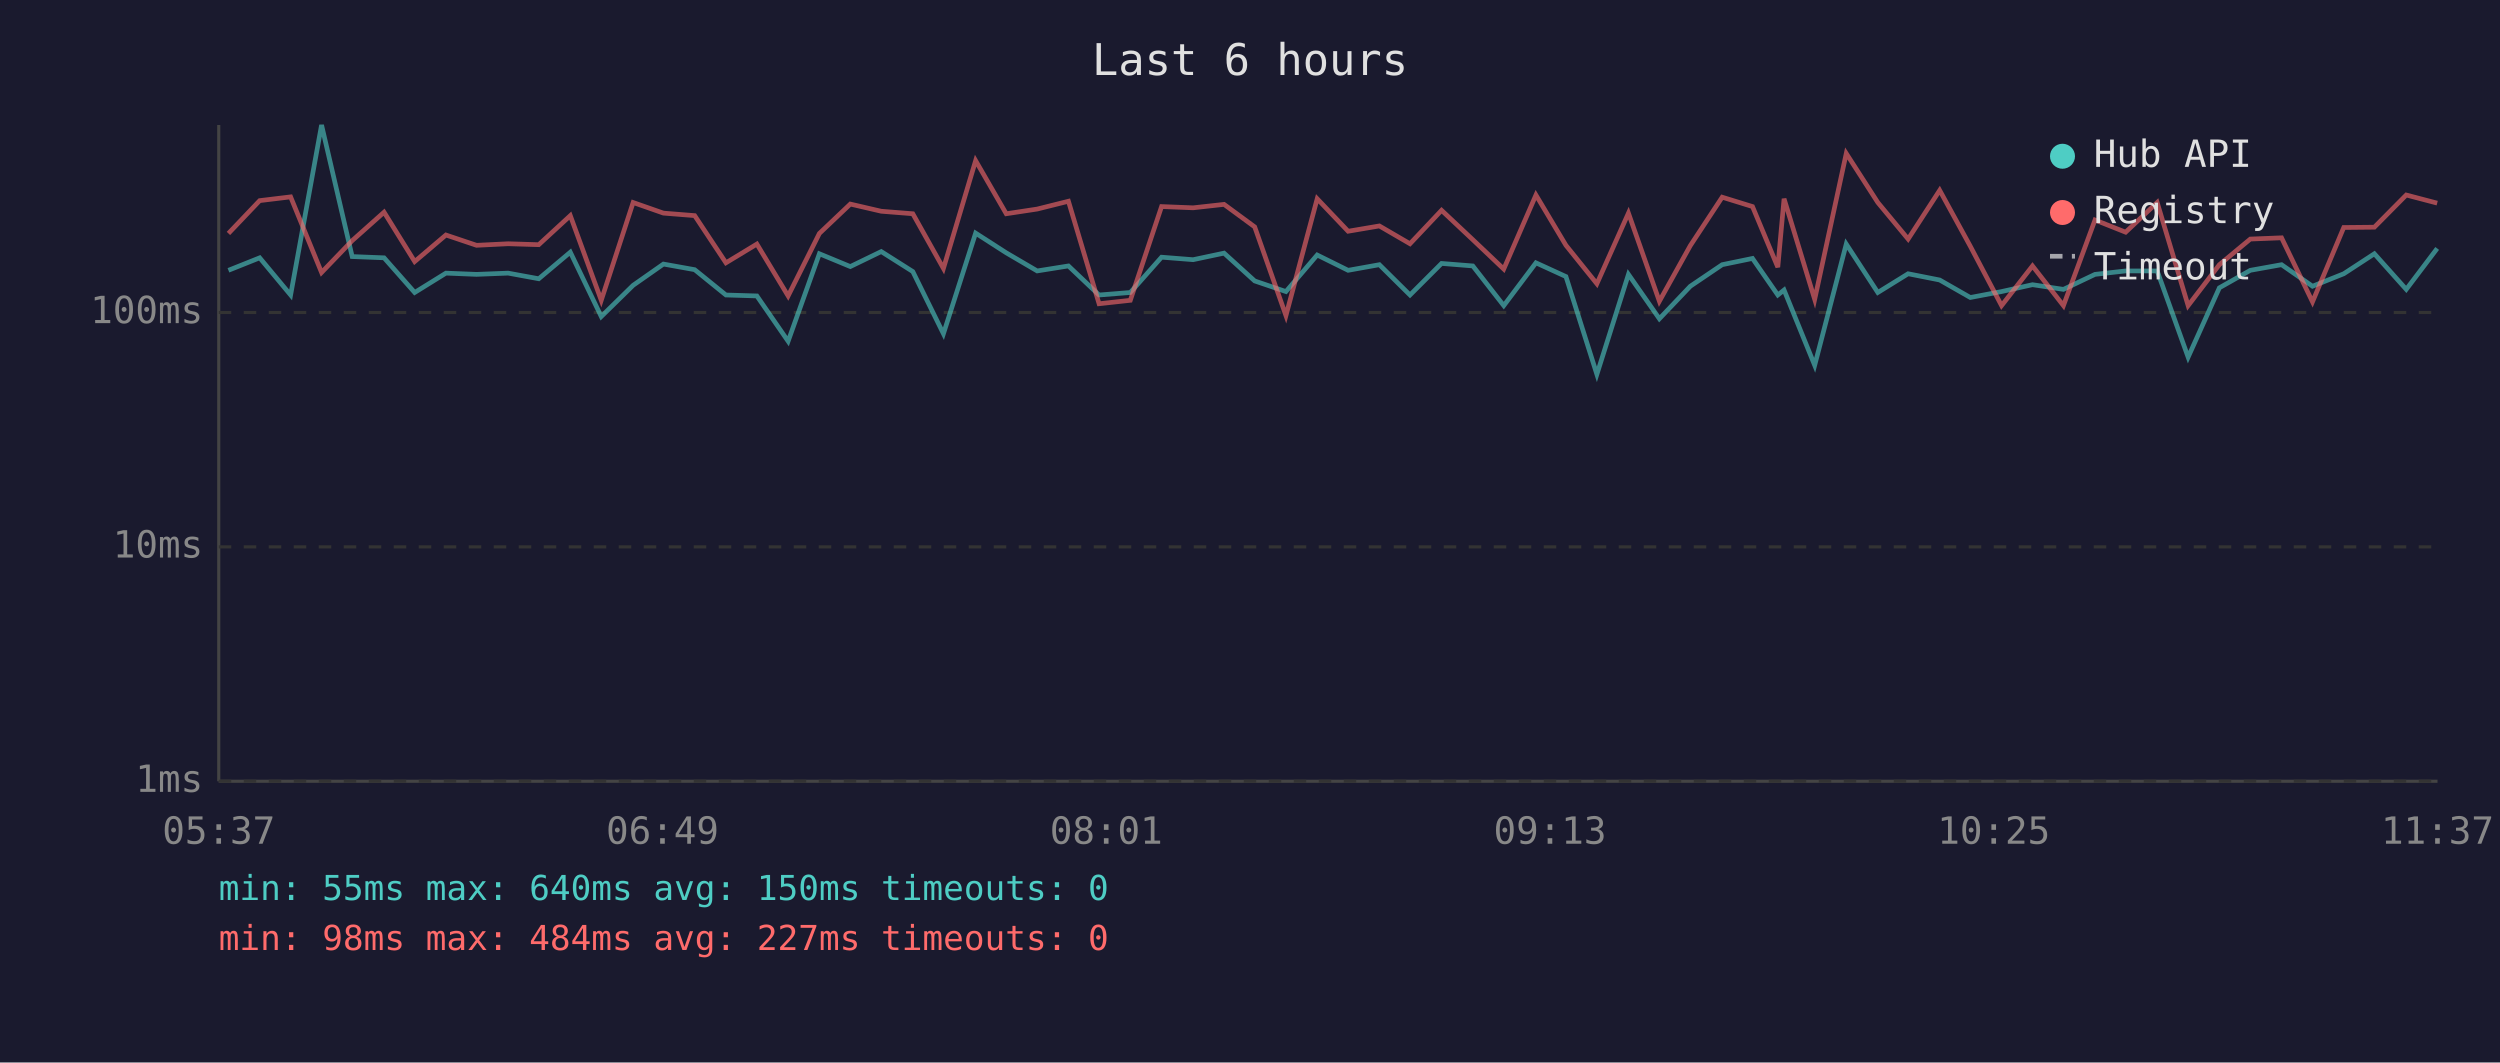
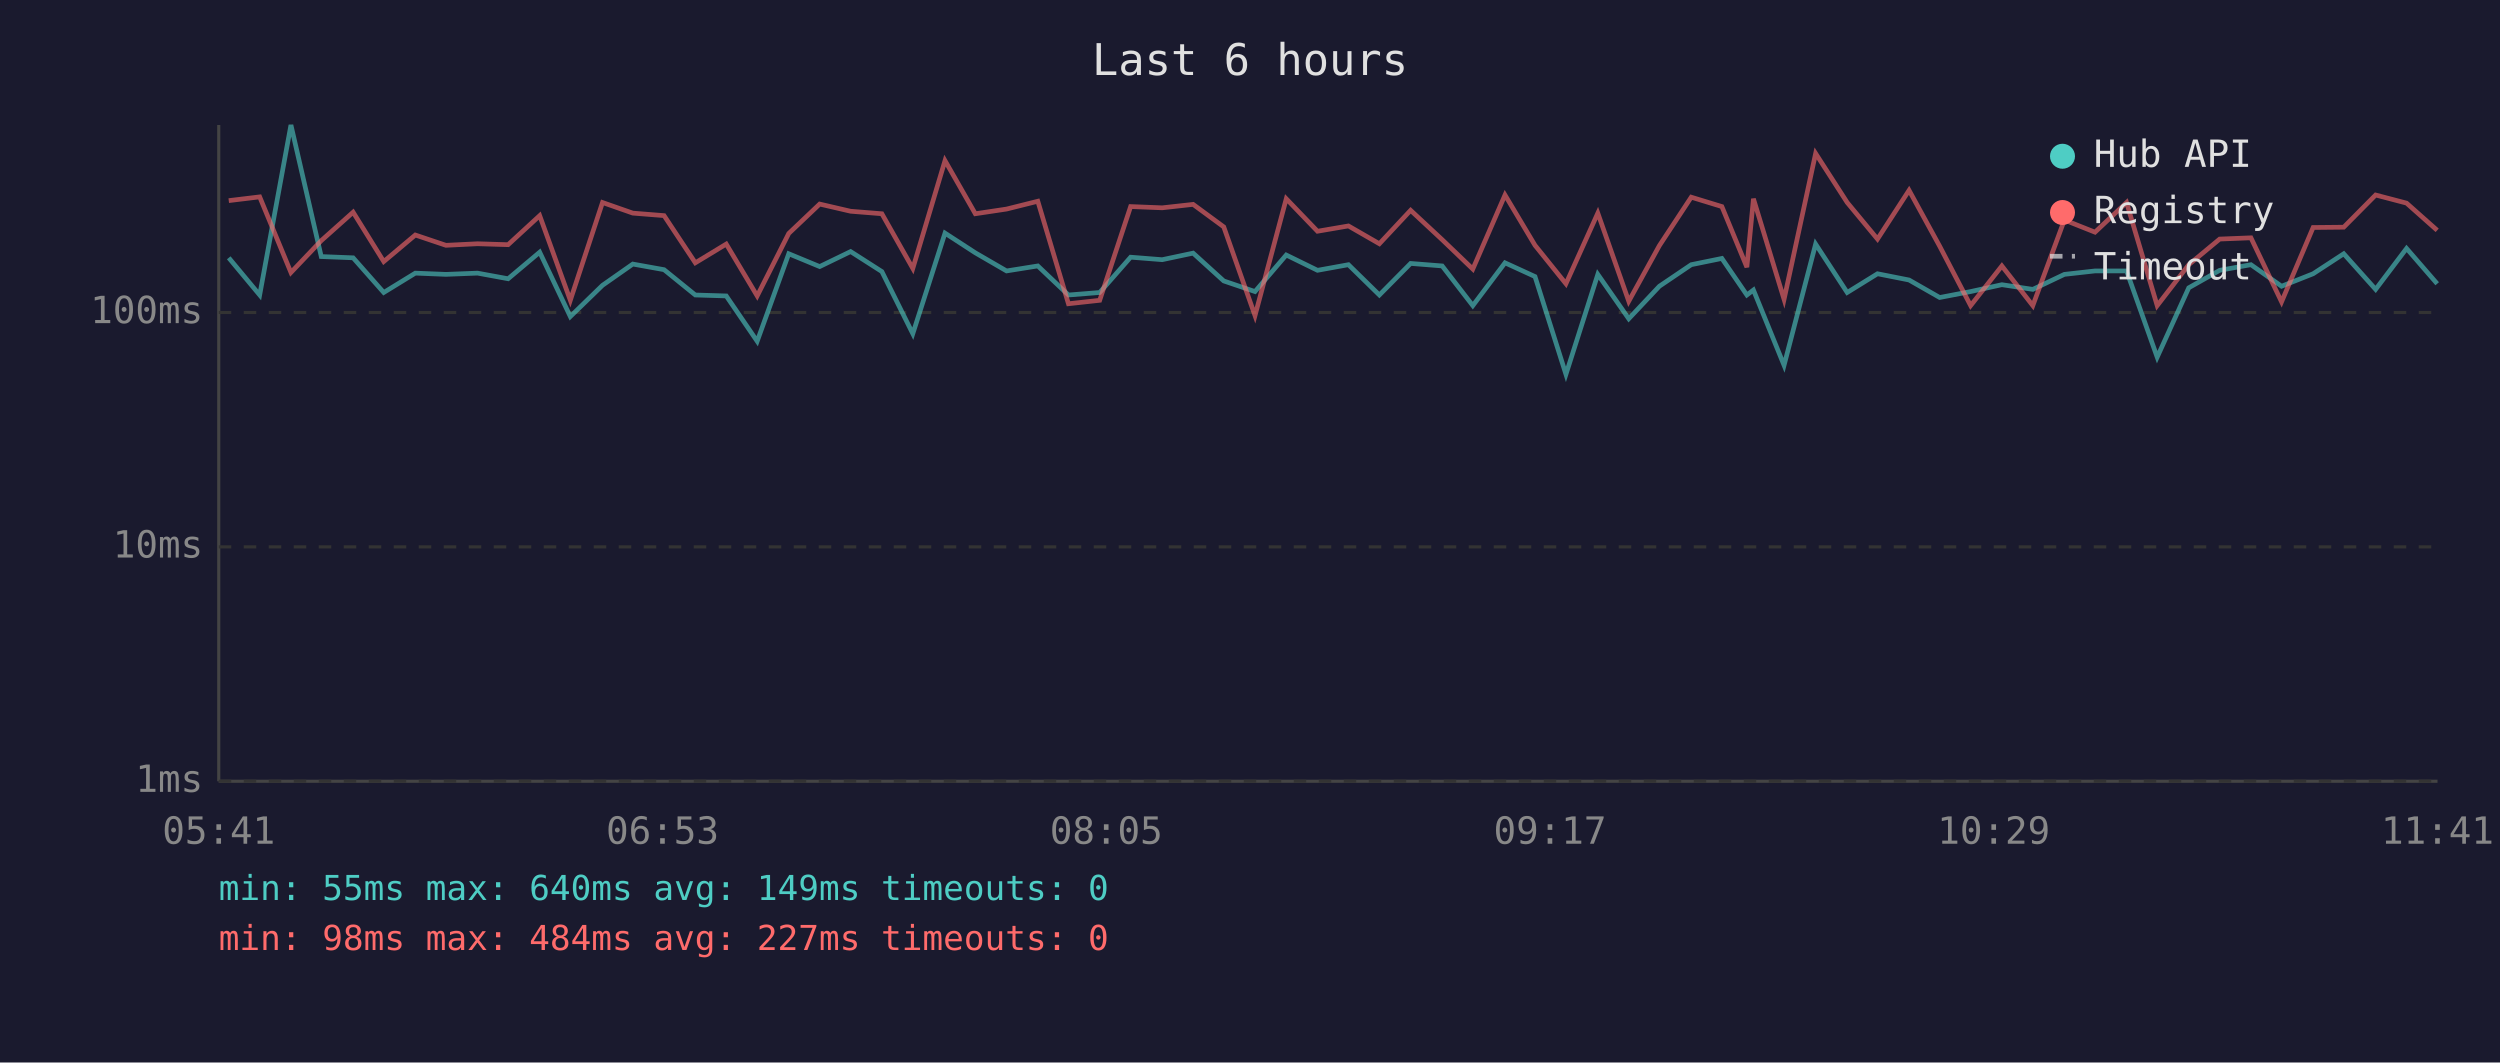
<svg xmlns="http://www.w3.org/2000/svg" viewBox="0 0 800 340" font-family="monospace" font-size="12">
  <rect width="800" height="340" fill="#1a1a2e" />
  <text x="400" y="24" fill="#e0e0e0" font-size="14" text-anchor="middle">Last 6 hours</text>
  <line x1="70" y1="40" x2="70" y2="250" stroke="#444" stroke-width="1" />
  <line x1="70" y1="250" x2="780" y2="250" stroke="#444" stroke-width="1" />
  <line x1="70" y1="250" x2="780" y2="250" stroke="#333" stroke-width="1" stroke-dasharray="4" />
  <text x="65" y="250" fill="#888" text-anchor="end" dominant-baseline="middle">1ms</text>
  <line x1="70" y1="175" x2="780" y2="175" stroke="#333" stroke-width="1" stroke-dasharray="4" />
  <text x="65" y="175" fill="#888" text-anchor="end" dominant-baseline="middle">10ms</text>
  <line x1="70" y1="100" x2="780" y2="100" stroke="#333" stroke-width="1" stroke-dasharray="4" />
  <text x="65" y="100" fill="#888" text-anchor="end" dominant-baseline="middle">100ms</text>
-   <text x="70" y="270" fill="#888" text-anchor="middle">05:37</text>
-   <text x="212" y="270" fill="#888" text-anchor="middle">06:49</text>
-   <text x="354" y="270" fill="#888" text-anchor="middle">08:01</text>
-   <text x="496" y="270" fill="#888" text-anchor="middle">09:13</text>
-   <text x="638" y="270" fill="#888" text-anchor="middle">10:25</text>
-   <text x="780" y="270" fill="#888" text-anchor="middle">11:37</text>
-   <polyline points="73.1,86.5 83.1,82.5 93.0,94.4 102.9,40.0 112.7,82.1 122.9,82.5 132.7,93.6 142.7,87.4 152.5,87.8 162.6,87.4 172.4,89.2 182.5,80.7 192.4,101.3 202.6,91.3 212.3,84.5 222.3,86.3 232.3,94.4 242.2,94.7 252.2,109.2 262.2,81.2 272.1,85.3 282.0,80.5 292.1,86.9 301.9,106.8 312.2,74.6 322.0,80.9 331.9,86.7 341.9,85.1 351.7,94.4 361.7,93.6 371.7,82.3 381.8,83.1 391.7,81.0 401.5,89.9 411.5,93.3 421.5,81.6 431.4,86.5 441.4,84.7 451.2,94.4 461.3,84.3 471.3,85.1 481.2,97.8 491.5,84.1 501.1,88.5 511.0,119.8 521.1,87.8 531.0,102.0 540.9,91.6 551.1,84.7 560.8,82.7 568.9,94.4 570.9,92.8 580.7,116.9 590.8,78.1 600.9,93.6 610.6,87.6 620.7,89.6 630.5,95.2 640.5,93.3 650.4,91.1 660.3,92.6 670.4,87.8 680.2,86.7 690.3,86.7 700.2,114.3 710.2,92.1 720.1,86.5 730.1,84.7 740.0,91.6 750.0,87.6 759.8,81.2 770.0,92.6 779.9,79.5" fill="none" stroke="#4ecdc4" stroke-width="1.5" opacity="0.6" />
-   <polyline points="73.1,74.7 83.1,64.2 93.0,63.0 102.9,87.2 112.7,77.0 122.9,67.9 132.7,83.7 142.7,75.2 152.5,78.5 162.6,78.0 172.4,78.3 182.5,69.0 192.4,96.1 202.6,64.8 212.3,68.2 222.3,69.0 232.3,84.1 242.2,78.1 252.2,94.7 262.2,74.7 272.1,65.3 282.0,67.6 292.1,68.4 301.9,85.9 312.2,51.4 322.0,68.4 331.9,66.9 341.9,64.4 351.7,97.2 361.7,96.1 371.7,66.1 381.8,66.5 391.7,65.4 401.5,72.6 411.5,101.0 421.5,63.6 431.4,74.0 441.4,72.3 451.2,78.0 461.3,67.3 471.3,76.7 481.2,86.1 491.5,62.4 501.1,78.5 511.0,90.8 521.1,68.2 531.0,96.4 540.9,78.6 551.1,63.1 560.8,66.1 568.9,85.5 570.9,63.6 580.7,95.8 590.8,49.1 600.9,64.8 610.6,76.5 620.7,60.9 630.5,78.8 640.5,97.8 650.4,85.1 660.3,97.8 670.4,70.4 680.2,74.3 690.3,64.8 700.2,97.8 710.2,84.7 720.1,76.5 730.1,76.1 740.0,96.6 750.0,72.8 759.8,72.7 770.0,62.4 779.9,65.0" fill="none" stroke="#ff6b6b" stroke-width="1.5" opacity="0.6" />
+   <text x="70" y="270" fill="#888" text-anchor="middle">05:41</text>
+   <text x="212" y="270" fill="#888" text-anchor="middle">06:53</text>
+   <text x="354" y="270" fill="#888" text-anchor="middle">08:05</text>
+   <text x="496" y="270" fill="#888" text-anchor="middle">09:17</text>
+   <text x="638" y="270" fill="#888" text-anchor="middle">10:29</text>
+   <text x="780" y="270" fill="#888" text-anchor="middle">11:41</text>
+   <polyline points="73.2,82.5 83.1,94.4 93.1,40.0 102.8,82.1 113.0,82.5 122.8,93.6 132.9,87.4 142.7,87.8 152.8,87.4 162.6,89.2 172.7,80.7 182.5,101.3 192.8,91.3 202.5,84.5 212.5,86.3 222.5,94.4 232.4,94.7 242.3,109.2 252.4,81.2 262.3,85.3 272.2,80.5 282.2,86.9 292.1,106.8 302.4,74.6 312.1,80.9 322.1,86.7 332.1,85.1 341.9,94.4 351.9,93.6 361.8,82.3 371.9,83.1 381.8,81.0 391.6,89.9 401.6,93.3 411.6,81.6 421.6,86.5 431.5,84.7 441.4,94.4 451.4,84.3 461.5,85.1 471.3,97.8 481.6,84.1 491.2,88.5 501.1,119.8 511.3,87.8 521.2,102.0 531.0,91.6 541.2,84.7 551.0,82.7 559.0,94.4 561.1,92.8 570.9,116.9 581.0,78.1 591.1,93.6 600.8,87.6 610.9,89.6 620.7,95.2 630.6,93.3 640.6,91.1 650.5,92.6 660.6,87.8 670.4,86.7 680.5,86.7 690.3,114.3 700.4,92.1 710.3,86.5 720.3,84.7 730.1,91.6 740.2,87.6 750.0,81.2 760.2,92.6 770.1,79.5 779.9,90.8" fill="none" stroke="#4ecdc4" stroke-width="1.5" opacity="0.6" />
+   <polyline points="73.2,64.2 83.1,63.0 93.1,87.2 102.8,77.0 113.0,67.9 122.8,83.7 132.9,75.2 142.7,78.5 152.8,78.0 162.6,78.3 172.7,69.0 182.5,96.1 192.8,64.8 202.5,68.2 212.5,69.0 222.5,84.1 232.4,78.1 242.3,94.7 252.4,74.7 262.3,65.3 272.2,67.6 282.2,68.4 292.1,85.9 302.4,51.4 312.1,68.4 322.1,66.9 332.1,64.4 341.9,97.2 351.9,96.1 361.8,66.1 371.9,66.5 381.8,65.4 391.6,72.6 401.6,101.0 411.6,63.6 421.6,74.0 431.5,72.3 441.4,78.0 451.4,67.3 461.5,76.7 471.3,86.1 481.6,62.4 491.2,78.5 501.1,90.8 511.3,68.2 521.2,96.4 531.0,78.6 541.2,63.1 551.0,66.1 559.0,85.5 561.1,63.6 570.9,95.8 581.0,49.1 591.1,64.8 600.8,76.5 610.9,60.9 620.7,78.8 630.6,97.8 640.6,85.1 650.5,97.8 660.6,70.4 670.4,74.3 680.5,64.8 690.3,97.8 700.4,84.7 710.3,76.5 720.3,76.1 730.1,96.6 740.2,72.8 750.0,72.7 760.2,62.4 770.1,65.0 779.9,73.7" fill="none" stroke="#ff6b6b" stroke-width="1.5" opacity="0.6" />
  <circle cx="660" cy="50" r="4" fill="#4ecdc4" />
  <text x="670" y="50" fill="#e0e0e0" dominant-baseline="middle">Hub API</text>
  <circle cx="660" cy="68" r="4" fill="#ff6b6b" />
  <text x="670" y="68" fill="#e0e0e0" dominant-baseline="middle">Registry</text>
  <line x1="656" y1="82" x2="664" y2="82" stroke="#e0e0e0" stroke-width="1.5" stroke-dasharray="4,3" opacity="0.7" />
  <text x="670" y="86" fill="#e0e0e0" dominant-baseline="middle">Timeout</text>
-   <text x="70" y="288" fill="#4ecdc4" font-size="11">min: 55ms  max: 640ms  avg: 150ms  timeouts: 0</text>
+   <text x="70" y="288" fill="#4ecdc4" font-size="11">min: 55ms  max: 640ms  avg: 149ms  timeouts: 0</text>
  <text x="70" y="304" fill="#ff6b6b" font-size="11">min: 98ms  max: 484ms  avg: 227ms  timeouts: 0</text>
</svg>
